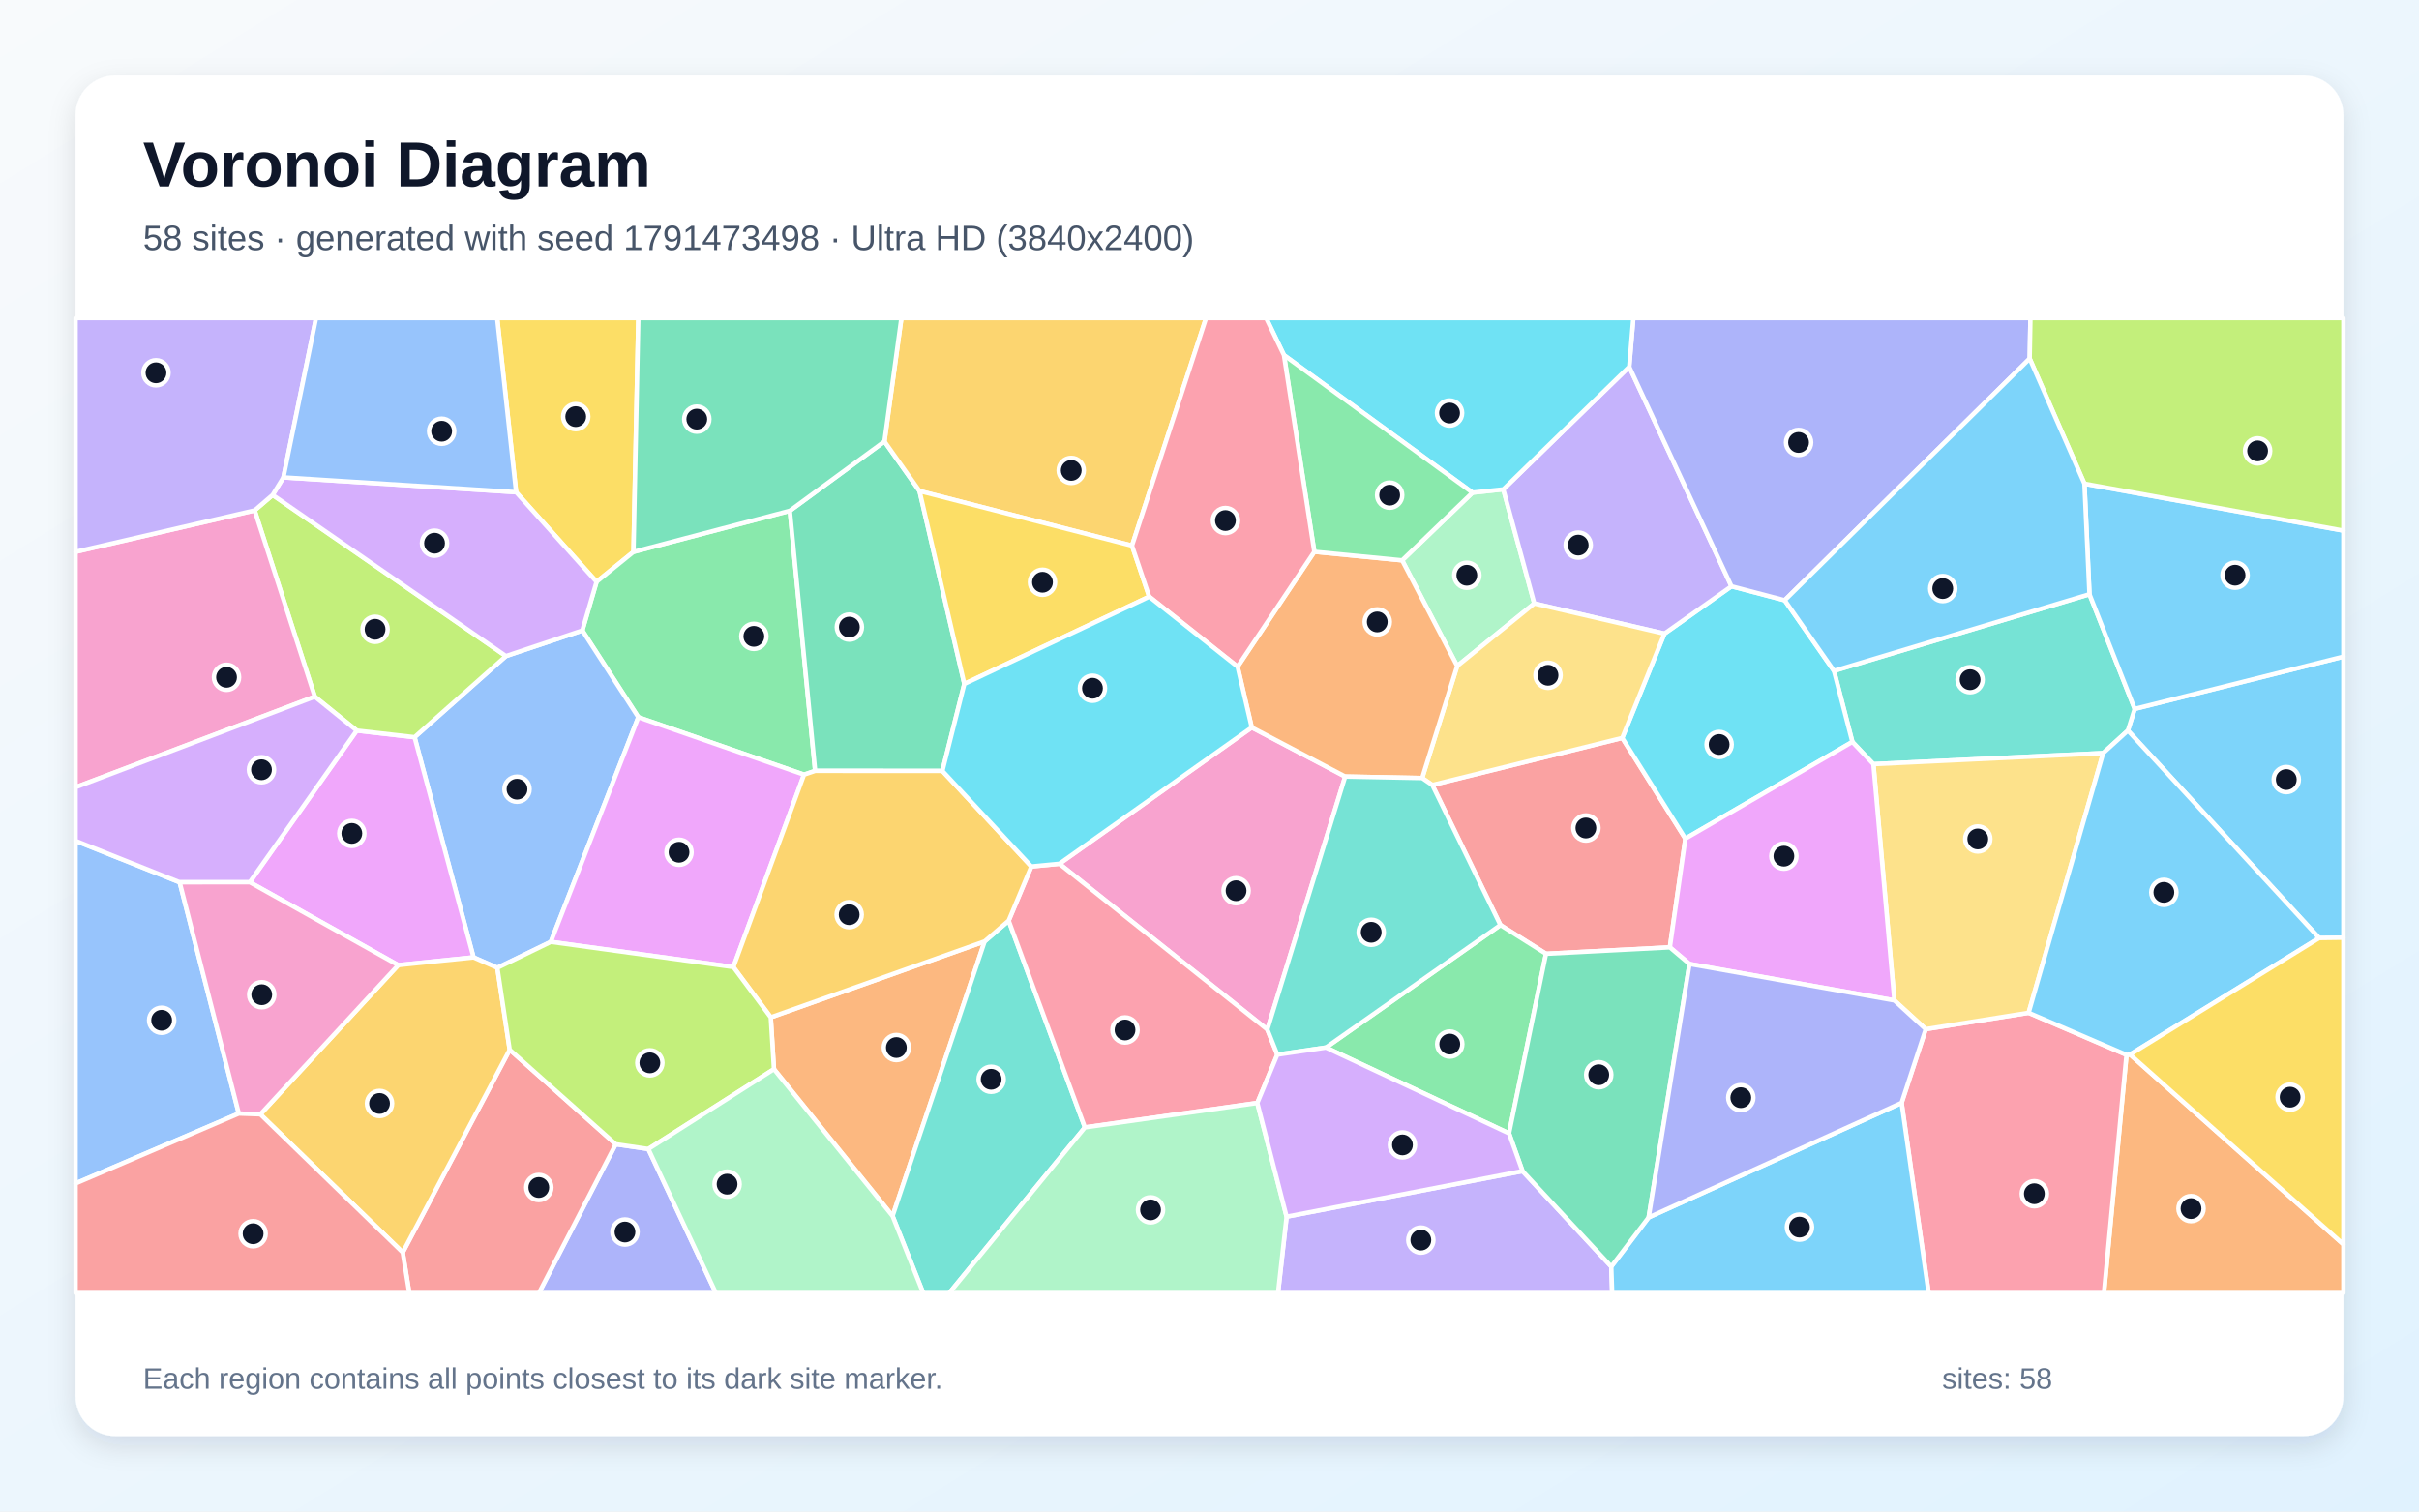
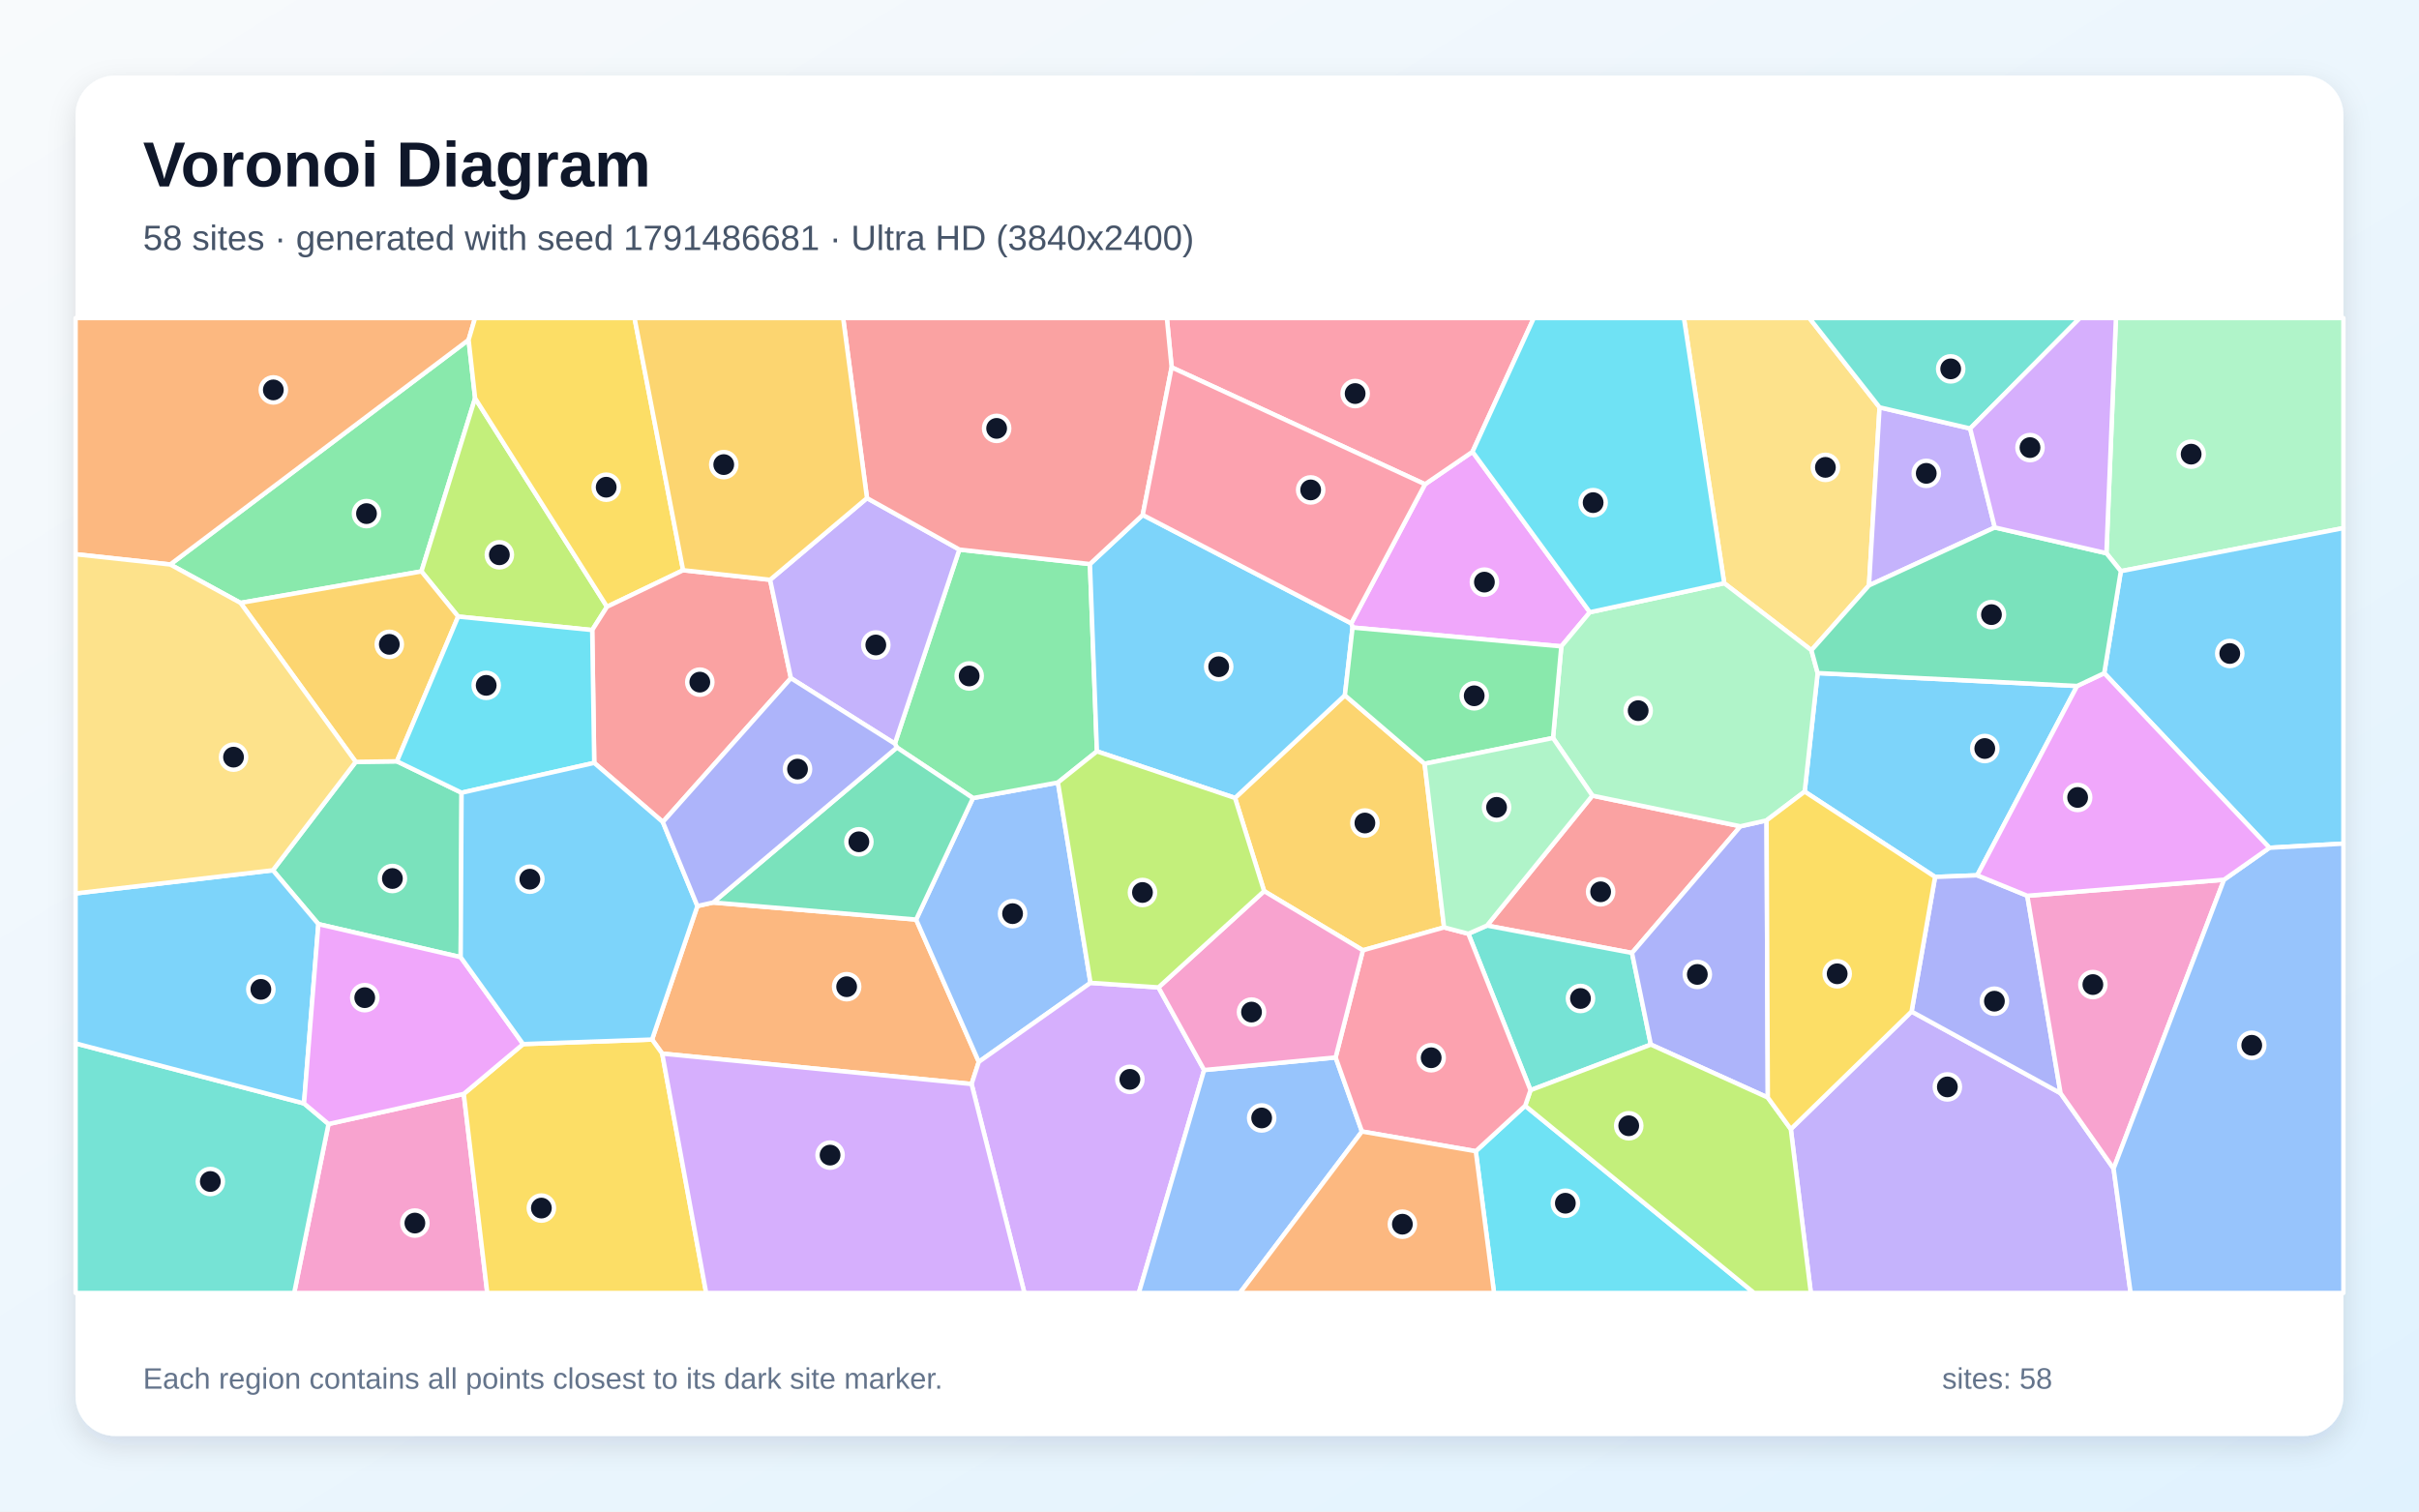
<svg xmlns="http://www.w3.org/2000/svg" width="3840" height="2400" viewBox="0 0 3840 2400" role="img" aria-labelledby="title description">
  <defs>
    <linearGradient id="background" x1="0" y1="0" x2="1" y2="1">
      <stop stop-color="#F8FAFC" />
      <stop offset="1" stop-color="#E0F2FE" />
    </linearGradient>
    <filter id="shadow" x="-5%" y="-5%" width="110%" height="110%">
      <feDropShadow dx="0" dy="15" stdDeviation="22" flood-color="#0F172A" flood-opacity=".12" />
    </filter>
  </defs>
  <rect width="3840" height="2400" fill="url(#background)" />
  <rect x="120" y="120" width="3600" height="2160" rx="63" fill="#FFFFFF" filter="url(#shadow)" />
  <g font-family="Arial, sans-serif">
    <text x="227" y="296" font-size="101" font-weight="700" fill="#0F172A">Voronoi Diagram</text>
-     <text x="227" y="397" font-size="56" fill="#475569">58 sites · generated with seed 1791473498 · Ultra HD (3840x2400)</text>
+     <text x="227" y="397" font-size="56" fill="#475569">58 sites · generated with seed 1791486681 · Ultra HD (3840x2400)</text>
  </g>
  <g stroke="#FFFFFF" stroke-width="7" stroke-linejoin="round">
-     <polygon points="3681.5,1489.4 3377.9,1160.0 3388.7,1125.6 3720.0,1042.6 3720.0,1488.9" fill="#38BDF8" fill-opacity="0.65" />
-     <polygon points="2042.4,1931.8 2416.9,1859.5 2557.8,2011.1 2559.2,2053.0 2028.8,2053.0" fill="#A78BFA" fill-opacity="0.65" />
-     <polygon points="2011.8,1634.7 1681.7,1371.5 1987.1,1155.1 2135.4,1233.0" fill="#F472B6" fill-opacity="0.65" />
-     <polygon points="3375.7,1674.9 3381.3,1674.4 3720.0,1975.8 3720.0,2053.0 3339.9,2053.0" fill="#FB923C" fill-opacity="0.65" />
-     <polygon points="1005.6,876.3 947.0,923.8 819.3,781.5 789.2,505.0 1013.3,505.0" fill="#FACC15" fill-opacity="0.65" />
-     <polygon points="1253.8,811.0 1294.0,1224.0 1276.3,1230.0 1013.3,1138.8 924.4,1001.1 947.0,923.8 1005.6,876.3" fill="#4ADE80" fill-opacity="0.65" />
-     <polygon points="3338.6,1195.8 2973.9,1213.3 2940.5,1178.0 2911.3,1065.2 3316.9,943.5 3388.7,1125.6 3377.9,1160.0" fill="#2DD4BF" fill-opacity="0.65" />
-     <polygon points="874.4,1495.5 789.5,1536.7 751.7,1520.1 658.1,1170.5 803.1,1041.7 924.4,1001.1 1013.3,1138.8" fill="#60A5FA" fill-opacity="0.65" />
-     <polygon points="632.2,1532.4 396.5,1400.8 566.3,1160.0 658.1,1170.5 751.7,1520.1" fill="#E879F9" fill-opacity="0.65" />
-     <polygon points="1530.8,1085.9 1496.0,1224.1 1294.0,1224.0 1253.8,811.0 1404.0,700.9 1459.7,779.7" fill="#34D399" fill-opacity="0.65" />
-     <polygon points="2273.7,1246.4 2575.2,1171.7 2675.4,1331.6 2650.8,1504.2 2454.2,1514.4 2381.8,1468.8" fill="#F87171" fill-opacity="0.65" />
-     <polygon points="977.4,1816.8 1029.2,1824.4 1136.4,2053.0 855.5,2053.0" fill="#818CF8" fill-opacity="0.65" />
-     <polygon points="1797.0,866.4 1459.7,779.7 1404.0,700.9 1430.9,505.0 1914.5,505.0" fill="#FBBF24" fill-opacity="0.65" />
-     <polygon points="499.7,1106.2 404.2,810.4 432.8,785.9 803.1,1041.7 658.1,1170.5 566.3,1160.0" fill="#A3E635" fill-opacity="0.65" />
-     <polygon points="803.1,1041.7 432.8,785.9 449.9,758.0 819.3,781.5 947.0,923.8 924.4,1001.1" fill="#C084FC" fill-opacity="0.65" />
-     <polygon points="3018.7,1751.1 3057.0,1634.1 3220.3,1608.1 3375.7,1674.9 3339.9,2053.0 3061.6,2053.0" fill="#FB7185" fill-opacity="0.65" />
-     <polygon points="2642.2,1006.1 2748.6,930.9 2833.1,953.1 2911.3,1065.2 2940.5,1178.0 2675.4,1331.6 2575.2,1171.7" fill="#22D3EE" fill-opacity="0.65" />
-     <polygon points="2225.8,889.7 2337.5,782.2 2386.4,777.0 2435.6,958.2 2313.2,1057.5" fill="#86EFAC" fill-opacity="0.65" />
-     <polygon points="3220.3,1608.1 3057.0,1634.1 3007.2,1588.5 2973.9,1213.3 3338.6,1195.8" fill="#FCD34D" fill-opacity="0.65" />
-     <polygon points="3381.3,1674.4 3375.7,1674.9 3220.3,1608.1 3338.6,1195.8 3377.9,1160.0 3681.5,1489.4" fill="#38BDF8" fill-opacity="0.65" />
-     <polygon points="3388.7,1125.6 3316.9,943.5 3308.9,768.0 3720.0,842.5 3720.0,1042.6" fill="#38BDF8" fill-opacity="0.65" />
-     <polygon points="2586.3,582.3 2748.6,930.9 2642.2,1006.1 2435.6,958.2 2386.4,777.0" fill="#A78BFA" fill-opacity="0.65" />
-     <polygon points="404.2,810.4 499.7,1106.2 120.0,1250.0 120.0,876.2" fill="#F472B6" fill-opacity="0.65" />
-     <polygon points="1228.6,1697.6 1223.5,1615.3 1563.1,1494.7 1416.9,1930.8" fill="#FB923C" fill-opacity="0.65" />
-     <polygon points="1530.8,1085.9 1459.7,779.7 1797.0,866.4 1824.3,947.4" fill="#FACC15" fill-opacity="0.65" />
-     <polygon points="2104.8,1663.3 2381.8,1468.8 2454.2,1514.4 2395.5,1799.6" fill="#4ADE80" fill-opacity="0.65" />
-     <polygon points="1416.9,1930.8 1563.1,1494.7 1601.2,1461.8 1722.2,1790.1 1506.9,2053.0 1465.5,2053.0" fill="#2DD4BF" fill-opacity="0.65" />
-     <polygon points="120.0,1879.1 120.0,1335.1 285.2,1400.9 379.1,1768.1" fill="#60A5FA" fill-opacity="0.65" />
-     <polygon points="2682.0,1530.6 2650.8,1504.2 2675.4,1331.6 2940.5,1178.0 2973.9,1213.3 3007.2,1588.5" fill="#E879F9" fill-opacity="0.65" />
-     <polygon points="1404.0,700.9 1253.8,811.0 1005.6,876.3 1013.3,505.0 1430.9,505.0" fill="#34D399" fill-opacity="0.65" />
-     <polygon points="639.3,1988.6 809.1,1666.8 977.4,1816.8 855.5,2053.0 649.7,2053.0" fill="#F87171" fill-opacity="0.65" />
-     <polygon points="3222.0,569.4 2833.1,953.1 2748.6,930.9 2586.3,582.3 2592.8,505.0 3223.2,505.0" fill="#818CF8" fill-opacity="0.65" />
-     <polygon points="413.3,1769.3 632.2,1532.4 751.7,1520.1 789.5,1536.7 809.1,1666.8 639.3,1988.6" fill="#FBBF24" fill-opacity="0.65" />
-     <polygon points="3308.9,768.0 3222.0,569.4 3223.2,505.0 3720.0,505.0 3720.0,842.5" fill="#A3E635" fill-opacity="0.65" />
-     <polygon points="499.7,1106.2 566.3,1160.0 396.5,1400.8 285.2,1400.9 120.0,1335.1 120.0,1250.0" fill="#C084FC" fill-opacity="0.65" />
-     <polygon points="1995.9,1751.3 1722.2,1790.1 1601.2,1461.8 1637.2,1375.8 1681.7,1371.5 2011.8,1634.7 2027.7,1674.6" fill="#FB7185" fill-opacity="0.65" />
-     <polygon points="2586.3,582.3 2386.4,777.0 2337.5,782.2 2038.2,563.9 2009.9,505.0 2592.8,505.0" fill="#22D3EE" fill-opacity="0.65" />
-     <polygon points="1722.2,1790.1 1995.9,1751.3 2042.4,1931.8 2028.8,2053.0 1506.9,2053.0" fill="#86EFAC" fill-opacity="0.65" />
-     <polygon points="2257.6,1235.4 2313.2,1057.5 2435.6,958.2 2642.2,1006.1 2575.2,1171.7 2273.7,1246.4" fill="#FCD34D" fill-opacity="0.65" />
-     <polygon points="3308.9,768.0 3316.9,943.5 2911.3,1065.2 2833.1,953.1 3222.0,569.4" fill="#38BDF8" fill-opacity="0.65" />
-     <polygon points="2557.8,2011.1 2617.1,1933.0 3018.7,1751.1 3061.6,2053.0 2559.2,2053.0" fill="#38BDF8" fill-opacity="0.65" />
-     <polygon points="449.9,758.0 432.8,785.9 404.2,810.4 120.0,876.2 120.0,505.0 501.7,505.0" fill="#A78BFA" fill-opacity="0.65" />
-     <polygon points="413.3,1769.3 379.1,1768.1 285.2,1400.9 396.5,1400.8 632.2,1532.4" fill="#F472B6" fill-opacity="0.65" />
-     <polygon points="1964.6,1058.6 2086.4,876.1 2225.8,889.7 2313.2,1057.5 2257.6,1235.4 2135.4,1233.0 1987.1,1155.1" fill="#FB923C" fill-opacity="0.65" />
-     <polygon points="3381.3,1674.4 3681.5,1489.4 3720.0,1488.9 3720.0,1975.8" fill="#FACC15" fill-opacity="0.65" />
-     <polygon points="2038.2,563.9 2337.5,782.2 2225.8,889.7 2086.4,876.1" fill="#4ADE80" fill-opacity="0.65" />
-     <polygon points="2104.8,1663.3 2027.7,1674.6 2011.8,1634.7 2135.4,1233.0 2257.6,1235.4 2273.7,1246.4 2381.8,1468.8" fill="#2DD4BF" fill-opacity="0.65" />
-     <polygon points="449.9,758.0 501.7,505.0 789.2,505.0 819.3,781.5" fill="#60A5FA" fill-opacity="0.65" />
-     <polygon points="1164.2,1535.5 874.4,1495.5 1013.3,1138.8 1276.3,1230.0" fill="#E879F9" fill-opacity="0.65" />
-     <polygon points="2617.1,1933.0 2557.8,2011.1 2416.9,1859.5 2395.5,1799.6 2454.2,1514.4 2650.8,1504.2 2682.0,1530.6" fill="#34D399" fill-opacity="0.65" />
-     <polygon points="120.0,1879.1 379.1,1768.1 413.3,1769.3 639.3,1988.6 649.7,2053.0 120.0,2053.0" fill="#F87171" fill-opacity="0.65" />
-     <polygon points="2617.1,1933.0 2682.0,1530.6 3007.2,1588.5 3057.0,1634.1 3018.7,1751.1" fill="#818CF8" fill-opacity="0.65" />
-     <polygon points="1637.2,1375.8 1601.2,1461.8 1563.1,1494.7 1223.5,1615.3 1164.2,1535.5 1276.3,1230.0 1294.0,1224.0 1496.0,1224.1" fill="#FBBF24" fill-opacity="0.65" />
-     <polygon points="1164.2,1535.5 1223.5,1615.3 1228.6,1697.6 1029.2,1824.4 977.4,1816.8 809.1,1666.8 789.5,1536.7 874.4,1495.5" fill="#A3E635" fill-opacity="0.65" />
-     <polygon points="1995.9,1751.3 2027.7,1674.6 2104.8,1663.3 2395.5,1799.6 2416.9,1859.5 2042.4,1931.8" fill="#C084FC" fill-opacity="0.65" />
-     <polygon points="2038.2,563.9 2086.4,876.1 1964.6,1058.6 1824.3,947.4 1797.0,866.4 1914.5,505.0 2009.9,505.0" fill="#FB7185" fill-opacity="0.65" />
-     <polygon points="1637.2,1375.8 1496.0,1224.1 1530.8,1085.9 1824.3,947.4 1964.6,1058.6 1987.1,1155.1 1681.7,1371.5" fill="#22D3EE" fill-opacity="0.65" />
-     <polygon points="1029.2,1824.4 1228.6,1697.6 1416.9,1930.8 1465.5,2053.0 1136.4,2053.0" fill="#86EFAC" fill-opacity="0.65" />
+     <polygon points="3297.3,1089.2 3138.7,1389.8 3071.8,1392.4 2864.8,1256.9 2885.4,1068.7" fill="#38BDF8" fill-opacity="0.65" />
+     <polygon points="2842.8,1792.8 3034.5,1606.1 3271.0,1735.8 3355.2,1855.5 3382.2,2053.0 2874.6,2053.0" fill="#A78BFA" fill-opacity="0.65" />
+     <polygon points="521.5,1784.7 736.2,1736.9 773.5,2053.0 467.0,2053.0" fill="#F472B6" fill-opacity="0.65" />
+     <polygon points="1051.2,1672.9 1035.1,1650.6 1107.1,1438.6 1132.0,1433.0 1454.3,1460.1 1553.8,1686.0 1542.3,1721.2" fill="#FB923C" fill-opacity="0.65" />
+     <polygon points="736.2,1736.9 830.4,1657.8 1035.1,1650.6 1051.2,1672.9 1121.0,2053.0 773.5,2053.0" fill="#FACC15" fill-opacity="0.65" />
+     <polygon points="754.2,632.3 669.0,907.3 381.8,957.3 270.2,896.3 743.9,539.6" fill="#4ADE80" fill-opacity="0.65" />
+     <polygon points="120.0,1656.7 482.6,1752.0 521.5,1784.7 467.0,2053.0 120.0,2053.0" fill="#2DD4BF" fill-opacity="0.65" />
+     <polygon points="1731.1,1560.6 1553.8,1686.0 1454.3,1460.1 1544.5,1267.2 1679.4,1242.5" fill="#60A5FA" fill-opacity="0.65" />
+     <polygon points="2523.8,972.1 2478.5,1026.3 2147.1,996.4 2145.0,989.7 2262.1,768.9 2337.5,717.3" fill="#E879F9" fill-opacity="0.65" />
+     <polygon points="731.3,1519.8 505.4,1467.3 433.2,1381.8 564.7,1209.7 630.1,1208.8 732.7,1258.7" fill="#34D399" fill-opacity="0.65" />
+     <polygon points="2527.8,1263.3 2762.8,1312.0 2590.7,1513.1 2360.5,1469.6" fill="#F87171" fill-opacity="0.65" />
+     <polygon points="3218.2,1422.3 3271.0,1735.8 3034.5,1606.1 3071.8,1392.4 3138.7,1389.8" fill="#818CF8" fill-opacity="0.65" />
+     <polygon points="2292.4,1472.5 2163.5,1508.9 2006.7,1414.9 1960.5,1267.0 2134.9,1104.0 2261.5,1212.7" fill="#FBBF24" fill-opacity="0.65" />
+     <polygon points="963.6,963.4 940.1,1000.4 727.3,979.0 669.0,907.3 754.2,632.3" fill="#A3E635" fill-opacity="0.65" />
+     <polygon points="1542.3,1721.2 1553.8,1686.0 1731.1,1560.6 1839.0,1567.8 1911.5,1699.0 1807.8,2053.0 1626.2,2053.0" fill="#C084FC" fill-opacity="0.65" />
+     <polygon points="2337.5,717.3 2262.1,768.9 1859.9,583.3 1852.3,505.0 2434.8,505.0" fill="#FB7185" fill-opacity="0.65" />
+     <polygon points="2342.7,1827.9 2421.1,1755.7 2784.6,2053.0 2371.7,2053.0" fill="#22D3EE" fill-opacity="0.65" />
+     <polygon points="3366.7,906.9 3343.8,878.4 3358.9,505.0 3720.0,505.0 3720.0,838.5" fill="#86EFAC" fill-opacity="0.65" />
+     <polygon points="2875.5,1032.5 2737.1,926.0 2673.1,505.0 2872.2,505.0 2983.7,646.8 2966.9,929.5" fill="#FCD34D" fill-opacity="0.65" />
+     <polygon points="433.2,1381.8 505.4,1467.3 482.6,1752.0 120.0,1656.7 120.0,1418.6" fill="#38BDF8" fill-opacity="0.65" />
+     <polygon points="3602.6,1346.1 3340.3,1068.9 3366.7,906.9 3720.0,838.5 3720.0,1339.5" fill="#38BDF8" fill-opacity="0.65" />
+     <polygon points="3127.5,680.4 3166.6,837.5 2966.9,929.5 2983.7,646.8" fill="#A78BFA" fill-opacity="0.65" />
+     <polygon points="3530.5,1396.8 3355.2,1855.5 3271.0,1735.8 3218.2,1422.3" fill="#F472B6" fill-opacity="0.65" />
+     <polygon points="743.9,539.6 270.2,896.3 120.0,880.0 120.0,505.0 754.1,505.0" fill="#FB923C" fill-opacity="0.65" />
+     <polygon points="1084.4,905.4 963.6,963.4 754.2,632.3 743.9,539.6 754.1,505.0 1007.3,505.0" fill="#FACC15" fill-opacity="0.65" />
+     <polygon points="1420.5,1180.8 1522.9,872.6 1730.2,895.6 1741.3,1193.0 1679.4,1242.5 1544.5,1267.2 1423.8,1186.9" fill="#4ADE80" fill-opacity="0.65" />
+     <polygon points="2620.6,1658.6 2429.6,1731.0 2330.9,1482.6 2360.5,1469.6 2590.7,1513.1" fill="#2DD4BF" fill-opacity="0.65" />
+     <polygon points="1911.5,1699.0 2120.2,1679.0 2162.0,1796.6 1968.2,2053.0 1807.8,2053.0" fill="#60A5FA" fill-opacity="0.65" />
+     <polygon points="505.4,1467.3 731.3,1519.8 830.4,1657.8 736.2,1736.9 521.5,1784.7 482.6,1752.0" fill="#E879F9" fill-opacity="0.65" />
+     <polygon points="1423.8,1186.9 1544.5,1267.2 1454.3,1460.1 1132.0,1433.0" fill="#34D399" fill-opacity="0.65" />
+     <polygon points="1084.4,905.4 1222.5,920.6 1255.5,1076.8 1052.2,1305.2 943.3,1211.3 940.1,1000.4 963.6,963.4" fill="#F87171" fill-opacity="0.65" />
+     <polygon points="2806.3,1742.7 2620.6,1658.6 2590.7,1513.1 2762.8,1312.0 2804.3,1302.6" fill="#818CF8" fill-opacity="0.65" />
+     <polygon points="381.8,957.3 669.0,907.3 727.3,979.0 630.1,1208.8 564.7,1209.7" fill="#FBBF24" fill-opacity="0.65" />
+     <polygon points="2421.1,1755.7 2429.6,1731.0 2620.6,1658.6 2806.3,1742.7 2842.8,1792.8 2874.6,2053.0 2784.6,2053.0" fill="#A3E635" fill-opacity="0.65" />
+     <polygon points="1051.2,1672.9 1542.3,1721.2 1626.2,2053.0 1121.0,2053.0" fill="#C084FC" fill-opacity="0.65" />
+     <polygon points="2162.0,1796.6 2120.2,1679.0 2163.5,1508.9 2292.4,1472.5 2330.9,1482.6 2429.6,1731.0 2421.1,1755.7 2342.7,1827.9" fill="#FB7185" fill-opacity="0.65" />
+     <polygon points="727.3,979.0 940.1,1000.4 943.3,1211.3 732.7,1258.7 630.1,1208.8" fill="#22D3EE" fill-opacity="0.65" />
+     <polygon points="2804.3,1302.6 2762.8,1312.0 2527.8,1263.3 2465.3,1171.8 2478.5,1026.3 2523.8,972.1 2737.1,926.0 2875.5,1032.5 2885.4,1068.7 2864.8,1256.9" fill="#86EFAC" fill-opacity="0.65" />
+     <polygon points="270.2,896.3 381.8,957.3 564.7,1209.7 433.2,1381.8 120.0,1418.6 120.0,880.0" fill="#FCD34D" fill-opacity="0.65" />
+     <polygon points="2134.9,1104.0 1960.5,1267.0 1741.3,1193.0 1730.2,895.6 1814.0,817.6 2145.0,989.7 2147.1,996.4" fill="#38BDF8" fill-opacity="0.65" />
+     <polygon points="731.3,1519.8 732.7,1258.7 943.3,1211.3 1052.2,1305.2 1107.1,1438.6 1035.1,1650.6 830.4,1657.8" fill="#38BDF8" fill-opacity="0.65" />
+     <polygon points="1376.3,790.9 1522.9,872.6 1420.5,1180.8 1255.5,1076.8 1222.5,920.6" fill="#A78BFA" fill-opacity="0.65" />
+     <polygon points="2120.2,1679.0 1911.5,1699.0 1839.0,1567.8 2006.7,1414.9 2163.5,1508.9" fill="#F472B6" fill-opacity="0.65" />
+     <polygon points="2162.0,1796.6 2342.7,1827.9 2371.7,2053.0 1968.2,2053.0" fill="#FB923C" fill-opacity="0.65" />
+     <polygon points="2806.3,1742.7 2804.3,1302.6 2864.8,1256.9 3071.8,1392.4 3034.5,1606.1 2842.8,1792.8" fill="#FACC15" fill-opacity="0.65" />
+     <polygon points="2465.3,1171.8 2261.5,1212.7 2134.9,1104.0 2147.1,996.4 2478.5,1026.3" fill="#4ADE80" fill-opacity="0.65" />
+     <polygon points="3127.5,680.4 2983.7,646.8 2872.2,505.0 3301.7,505.0" fill="#2DD4BF" fill-opacity="0.65" />
+     <polygon points="3355.2,1855.5 3530.5,1396.8 3602.6,1346.1 3720.0,1339.5 3720.0,2053.0 3382.2,2053.0" fill="#60A5FA" fill-opacity="0.65" />
+     <polygon points="3530.5,1396.8 3218.2,1422.3 3138.7,1389.8 3297.3,1089.2 3340.3,1068.9 3602.6,1346.1" fill="#E879F9" fill-opacity="0.65" />
+     <polygon points="2875.5,1032.5 2966.9,929.5 3166.6,837.5 3343.8,878.4 3366.7,906.9 3340.3,1068.9 3297.3,1089.2 2885.4,1068.7" fill="#34D399" fill-opacity="0.65" />
+     <polygon points="1859.9,583.3 1814.0,817.6 1730.2,895.6 1522.9,872.6 1376.3,790.9 1338.4,505.0 1852.3,505.0" fill="#F87171" fill-opacity="0.65" />
+     <polygon points="1052.2,1305.2 1255.5,1076.8 1420.5,1180.8 1423.8,1186.9 1132.0,1433.0 1107.1,1438.6" fill="#818CF8" fill-opacity="0.65" />
+     <polygon points="1376.3,790.9 1222.5,920.6 1084.4,905.4 1007.3,505.0 1338.4,505.0" fill="#FBBF24" fill-opacity="0.65" />
+     <polygon points="1839.0,1567.8 1731.1,1560.6 1679.4,1242.5 1741.3,1193.0 1960.5,1267.0 2006.7,1414.9" fill="#A3E635" fill-opacity="0.65" />
+     <polygon points="3343.8,878.4 3166.6,837.5 3127.5,680.4 3301.7,505.0 3358.9,505.0" fill="#C084FC" fill-opacity="0.65" />
+     <polygon points="1859.9,583.3 2262.1,768.9 2145.0,989.7 1814.0,817.6" fill="#FB7185" fill-opacity="0.65" />
+     <polygon points="2737.1,926.0 2523.8,972.1 2337.5,717.3 2434.8,505.0 2673.1,505.0" fill="#22D3EE" fill-opacity="0.65" />
+     <polygon points="2465.3,1171.8 2527.8,1263.3 2360.5,1469.6 2330.9,1482.6 2292.4,1472.5 2261.5,1212.7" fill="#86EFAC" fill-opacity="0.65" />
  </g>
  <g>
-     <circle cx="3629.3" cy="1237.8" r="20" fill="#0F172A" stroke="#FFFFFF" stroke-width="7" />
-     <circle cx="2255.5" cy="1969.0" r="20" fill="#0F172A" stroke="#FFFFFF" stroke-width="7" />
-     <circle cx="1962.2" cy="1414.3" r="20" fill="#0F172A" stroke="#FFFFFF" stroke-width="7" />
-     <circle cx="3478.1" cy="1919.0" r="20" fill="#0F172A" stroke="#FFFFFF" stroke-width="7" />
-     <circle cx="913.9" cy="661.5" r="20" fill="#0F172A" stroke="#FFFFFF" stroke-width="7" />
-     <circle cx="1196.7" cy="1010.4" r="20" fill="#0F172A" stroke="#FFFFFF" stroke-width="7" />
-     <circle cx="3127.4" cy="1079.2" r="20" fill="#0F172A" stroke="#FFFFFF" stroke-width="7" />
-     <circle cx="820.7" cy="1253.1" r="20" fill="#0F172A" stroke="#FFFFFF" stroke-width="7" />
-     <circle cx="558.5" cy="1323.3" r="20" fill="#0F172A" stroke="#FFFFFF" stroke-width="7" />
-     <circle cx="1348.3" cy="995.7" r="20" fill="#0F172A" stroke="#FFFFFF" stroke-width="7" />
-     <circle cx="2517.5" cy="1314.7" r="20" fill="#0F172A" stroke="#FFFFFF" stroke-width="7" />
-     <circle cx="992.1" cy="1956.2" r="20" fill="#0F172A" stroke="#FFFFFF" stroke-width="7" />
-     <circle cx="1700.5" cy="746.9" r="20" fill="#0F172A" stroke="#FFFFFF" stroke-width="7" />
-     <circle cx="595.4" cy="999.2" r="20" fill="#0F172A" stroke="#FFFFFF" stroke-width="7" />
-     <circle cx="689.8" cy="862.5" r="20" fill="#0F172A" stroke="#FFFFFF" stroke-width="7" />
-     <circle cx="3229.4" cy="1895.4" r="20" fill="#0F172A" stroke="#FFFFFF" stroke-width="7" />
-     <circle cx="2729.0" cy="1182.1" r="20" fill="#0F172A" stroke="#FFFFFF" stroke-width="7" />
-     <circle cx="2328.5" cy="913.4" r="20" fill="#0F172A" stroke="#FFFFFF" stroke-width="7" />
-     <circle cx="3139.6" cy="1332.1" r="20" fill="#0F172A" stroke="#FFFFFF" stroke-width="7" />
-     <circle cx="3435.0" cy="1416.9" r="20" fill="#0F172A" stroke="#FFFFFF" stroke-width="7" />
-     <circle cx="3548.0" cy="913.3" r="20" fill="#0F172A" stroke="#FFFFFF" stroke-width="7" />
-     <circle cx="2505.3" cy="865.5" r="20" fill="#0F172A" stroke="#FFFFFF" stroke-width="7" />
-     <circle cx="359.6" cy="1075.4" r="20" fill="#0F172A" stroke="#FFFFFF" stroke-width="7" />
-     <circle cx="1422.9" cy="1663.3" r="20" fill="#0F172A" stroke="#FFFFFF" stroke-width="7" />
-     <circle cx="1654.9" cy="924.5" r="20" fill="#0F172A" stroke="#FFFFFF" stroke-width="7" />
-     <circle cx="2301.4" cy="1657.8" r="20" fill="#0F172A" stroke="#FFFFFF" stroke-width="7" />
-     <circle cx="1573.4" cy="1713.7" r="20" fill="#0F172A" stroke="#FFFFFF" stroke-width="7" />
-     <circle cx="256.6" cy="1620.0" r="20" fill="#0F172A" stroke="#FFFFFF" stroke-width="7" />
-     <circle cx="2831.8" cy="1359.4" r="20" fill="#0F172A" stroke="#FFFFFF" stroke-width="7" />
-     <circle cx="1106.1" cy="665.5" r="20" fill="#0F172A" stroke="#FFFFFF" stroke-width="7" />
-     <circle cx="855.3" cy="1885.5" r="20" fill="#0F172A" stroke="#FFFFFF" stroke-width="7" />
-     <circle cx="2855.1" cy="702.5" r="20" fill="#0F172A" stroke="#FFFFFF" stroke-width="7" />
-     <circle cx="602.5" cy="1752.1" r="20" fill="#0F172A" stroke="#FFFFFF" stroke-width="7" />
-     <circle cx="3583.8" cy="715.9" r="20" fill="#0F172A" stroke="#FFFFFF" stroke-width="7" />
-     <circle cx="415.1" cy="1222.2" r="20" fill="#0F172A" stroke="#FFFFFF" stroke-width="7" />
-     <circle cx="1785.9" cy="1635.4" r="20" fill="#0F172A" stroke="#FFFFFF" stroke-width="7" />
-     <circle cx="2301.1" cy="655.8" r="20" fill="#0F172A" stroke="#FFFFFF" stroke-width="7" />
-     <circle cx="1826.4" cy="1921.0" r="20" fill="#0F172A" stroke="#FFFFFF" stroke-width="7" />
-     <circle cx="2457.4" cy="1072.2" r="20" fill="#0F172A" stroke="#FFFFFF" stroke-width="7" />
-     <circle cx="3084.0" cy="934.5" r="20" fill="#0F172A" stroke="#FFFFFF" stroke-width="7" />
-     <circle cx="2856.5" cy="1948.4" r="20" fill="#0F172A" stroke="#FFFFFF" stroke-width="7" />
-     <circle cx="247.6" cy="591.9" r="20" fill="#0F172A" stroke="#FFFFFF" stroke-width="7" />
-     <circle cx="415.5" cy="1579.4" r="20" fill="#0F172A" stroke="#FFFFFF" stroke-width="7" />
-     <circle cx="2186.3" cy="987.5" r="20" fill="#0F172A" stroke="#FFFFFF" stroke-width="7" />
-     <circle cx="3635.4" cy="1742.1" r="20" fill="#0F172A" stroke="#FFFFFF" stroke-width="7" />
-     <circle cx="2206.0" cy="786.2" r="20" fill="#0F172A" stroke="#FFFFFF" stroke-width="7" />
-     <circle cx="2176.7" cy="1480.3" r="20" fill="#0F172A" stroke="#FFFFFF" stroke-width="7" />
-     <circle cx="701.1" cy="684.7" r="20" fill="#0F172A" stroke="#FFFFFF" stroke-width="7" />
-     <circle cx="1077.9" cy="1353.2" r="20" fill="#0F172A" stroke="#FFFFFF" stroke-width="7" />
-     <circle cx="2537.9" cy="1706.5" r="20" fill="#0F172A" stroke="#FFFFFF" stroke-width="7" />
-     <circle cx="401.8" cy="1958.9" r="20" fill="#0F172A" stroke="#FFFFFF" stroke-width="7" />
-     <circle cx="2763.4" cy="1742.9" r="20" fill="#0F172A" stroke="#FFFFFF" stroke-width="7" />
-     <circle cx="1348.0" cy="1452.3" r="20" fill="#0F172A" stroke="#FFFFFF" stroke-width="7" />
-     <circle cx="1031.6" cy="1687.6" r="20" fill="#0F172A" stroke="#FFFFFF" stroke-width="7" />
-     <circle cx="2226.3" cy="1817.9" r="20" fill="#0F172A" stroke="#FFFFFF" stroke-width="7" />
-     <circle cx="1945.3" cy="826.5" r="20" fill="#0F172A" stroke="#FFFFFF" stroke-width="7" />
-     <circle cx="1734.2" cy="1092.8" r="20" fill="#0F172A" stroke="#FFFFFF" stroke-width="7" />
-     <circle cx="1154.2" cy="1880.2" r="20" fill="#0F172A" stroke="#FFFFFF" stroke-width="7" />
+     <circle cx="3150.7" cy="1188.5" r="20" fill="#0F172A" stroke="#FFFFFF" stroke-width="7" />
+     <circle cx="3091.3" cy="1725.8" r="20" fill="#0F172A" stroke="#FFFFFF" stroke-width="7" />
+     <circle cx="658.6" cy="1942.0" r="20" fill="#0F172A" stroke="#FFFFFF" stroke-width="7" />
+     <circle cx="1344.0" cy="1566.7" r="20" fill="#0F172A" stroke="#FFFFFF" stroke-width="7" />
+     <circle cx="859.4" cy="1918.2" r="20" fill="#0F172A" stroke="#FFFFFF" stroke-width="7" />
+     <circle cx="581.8" cy="815.5" r="20" fill="#0F172A" stroke="#FFFFFF" stroke-width="7" />
+     <circle cx="333.9" cy="1876.0" r="20" fill="#0F172A" stroke="#FFFFFF" stroke-width="7" />
+     <circle cx="1607.4" cy="1450.7" r="20" fill="#0F172A" stroke="#FFFFFF" stroke-width="7" />
+     <circle cx="2356.4" cy="924.3" r="20" fill="#0F172A" stroke="#FFFFFF" stroke-width="7" />
+     <circle cx="622.9" cy="1394.9" r="20" fill="#0F172A" stroke="#FFFFFF" stroke-width="7" />
+     <circle cx="2540.9" cy="1416.0" r="20" fill="#0F172A" stroke="#FFFFFF" stroke-width="7" />
+     <circle cx="3166.0" cy="1589.7" r="20" fill="#0F172A" stroke="#FFFFFF" stroke-width="7" />
+     <circle cx="2166.7" cy="1306.8" r="20" fill="#0F172A" stroke="#FFFFFF" stroke-width="7" />
+     <circle cx="792.7" cy="880.9" r="20" fill="#0F172A" stroke="#FFFFFF" stroke-width="7" />
+     <circle cx="1793.6" cy="1713.8" r="20" fill="#0F172A" stroke="#FFFFFF" stroke-width="7" />
+     <circle cx="2151.2" cy="624.9" r="20" fill="#0F172A" stroke="#FFFFFF" stroke-width="7" />
+     <circle cx="2484.9" cy="1910.5" r="20" fill="#0F172A" stroke="#FFFFFF" stroke-width="7" />
+     <circle cx="3478.3" cy="721.1" r="20" fill="#0F172A" stroke="#FFFFFF" stroke-width="7" />
+     <circle cx="2897.7" cy="742.1" r="20" fill="#0F172A" stroke="#FFFFFF" stroke-width="7" />
+     <circle cx="414.1" cy="1570.9" r="20" fill="#0F172A" stroke="#FFFFFF" stroke-width="7" />
+     <circle cx="3539.6" cy="1037.6" r="20" fill="#0F172A" stroke="#FFFFFF" stroke-width="7" />
+     <circle cx="3057.8" cy="751.6" r="20" fill="#0F172A" stroke="#FFFFFF" stroke-width="7" />
+     <circle cx="3322.3" cy="1563.3" r="20" fill="#0F172A" stroke="#FFFFFF" stroke-width="7" />
+     <circle cx="433.9" cy="619.1" r="20" fill="#0F172A" stroke="#FFFFFF" stroke-width="7" />
+     <circle cx="962.3" cy="773.6" r="20" fill="#0F172A" stroke="#FFFFFF" stroke-width="7" />
+     <circle cx="1538.5" cy="1073.3" r="20" fill="#0F172A" stroke="#FFFFFF" stroke-width="7" />
+     <circle cx="2508.9" cy="1585.4" r="20" fill="#0F172A" stroke="#FFFFFF" stroke-width="7" />
+     <circle cx="2002.8" cy="1775.1" r="20" fill="#0F172A" stroke="#FFFFFF" stroke-width="7" />
+     <circle cx="579.0" cy="1584.1" r="20" fill="#0F172A" stroke="#FFFFFF" stroke-width="7" />
+     <circle cx="1363.4" cy="1336.6" r="20" fill="#0F172A" stroke="#FFFFFF" stroke-width="7" />
+     <circle cx="1110.9" cy="1083.1" r="20" fill="#0F172A" stroke="#FFFFFF" stroke-width="7" />
+     <circle cx="2694.4" cy="1547.2" r="20" fill="#0F172A" stroke="#FFFFFF" stroke-width="7" />
+     <circle cx="618.0" cy="1023.1" r="20" fill="#0F172A" stroke="#FFFFFF" stroke-width="7" />
+     <circle cx="2585.5" cy="1787.5" r="20" fill="#0F172A" stroke="#FFFFFF" stroke-width="7" />
+     <circle cx="1317.7" cy="1834.1" r="20" fill="#0F172A" stroke="#FFFFFF" stroke-width="7" />
+     <circle cx="2271.9" cy="1679.5" r="20" fill="#0F172A" stroke="#FFFFFF" stroke-width="7" />
+     <circle cx="771.8" cy="1088.2" r="20" fill="#0F172A" stroke="#FFFFFF" stroke-width="7" />
+     <circle cx="2600.5" cy="1128.4" r="20" fill="#0F172A" stroke="#FFFFFF" stroke-width="7" />
+     <circle cx="370.7" cy="1202.2" r="20" fill="#0F172A" stroke="#FFFFFF" stroke-width="7" />
+     <circle cx="1934.6" cy="1058.6" r="20" fill="#0F172A" stroke="#FFFFFF" stroke-width="7" />
+     <circle cx="841.1" cy="1396.0" r="20" fill="#0F172A" stroke="#FFFFFF" stroke-width="7" />
+     <circle cx="1390.3" cy="1024.1" r="20" fill="#0F172A" stroke="#FFFFFF" stroke-width="7" />
+     <circle cx="1986.7" cy="1607.0" r="20" fill="#0F172A" stroke="#FFFFFF" stroke-width="7" />
+     <circle cx="2226.2" cy="1943.8" r="20" fill="#0F172A" stroke="#FFFFFF" stroke-width="7" />
+     <circle cx="2916.4" cy="1546.2" r="20" fill="#0F172A" stroke="#FFFFFF" stroke-width="7" />
+     <circle cx="2340.2" cy="1104.8" r="20" fill="#0F172A" stroke="#FFFFFF" stroke-width="7" />
+     <circle cx="3096.6" cy="585.7" r="20" fill="#0F172A" stroke="#FFFFFF" stroke-width="7" />
+     <circle cx="3574.5" cy="1659.7" r="20" fill="#0F172A" stroke="#FFFFFF" stroke-width="7" />
+     <circle cx="3298.1" cy="1266.2" r="20" fill="#0F172A" stroke="#FFFFFF" stroke-width="7" />
+     <circle cx="3161.3" cy="975.9" r="20" fill="#0F172A" stroke="#FFFFFF" stroke-width="7" />
+     <circle cx="1582.1" cy="680.2" r="20" fill="#0F172A" stroke="#FFFFFF" stroke-width="7" />
+     <circle cx="1266.0" cy="1221.2" r="20" fill="#0F172A" stroke="#FFFFFF" stroke-width="7" />
+     <circle cx="1148.9" cy="737.7" r="20" fill="#0F172A" stroke="#FFFFFF" stroke-width="7" />
+     <circle cx="1813.6" cy="1417.1" r="20" fill="#0F172A" stroke="#FFFFFF" stroke-width="7" />
+     <circle cx="3222.5" cy="710.7" r="20" fill="#0F172A" stroke="#FFFFFF" stroke-width="7" />
+     <circle cx="2080.6" cy="777.9" r="20" fill="#0F172A" stroke="#FFFFFF" stroke-width="7" />
+     <circle cx="2529.0" cy="798.1" r="20" fill="#0F172A" stroke="#FFFFFF" stroke-width="7" />
+     <circle cx="2375.7" cy="1281.9" r="20" fill="#0F172A" stroke="#FFFFFF" stroke-width="7" />
  </g>
  <g font-family="Arial, sans-serif" font-size="47" fill="#64748B">
    <text x="227" y="2205">Each region contains all points closest to its dark site marker.</text>
    <text x="3083" y="2205">sites: 58</text>
  </g>
</svg>
